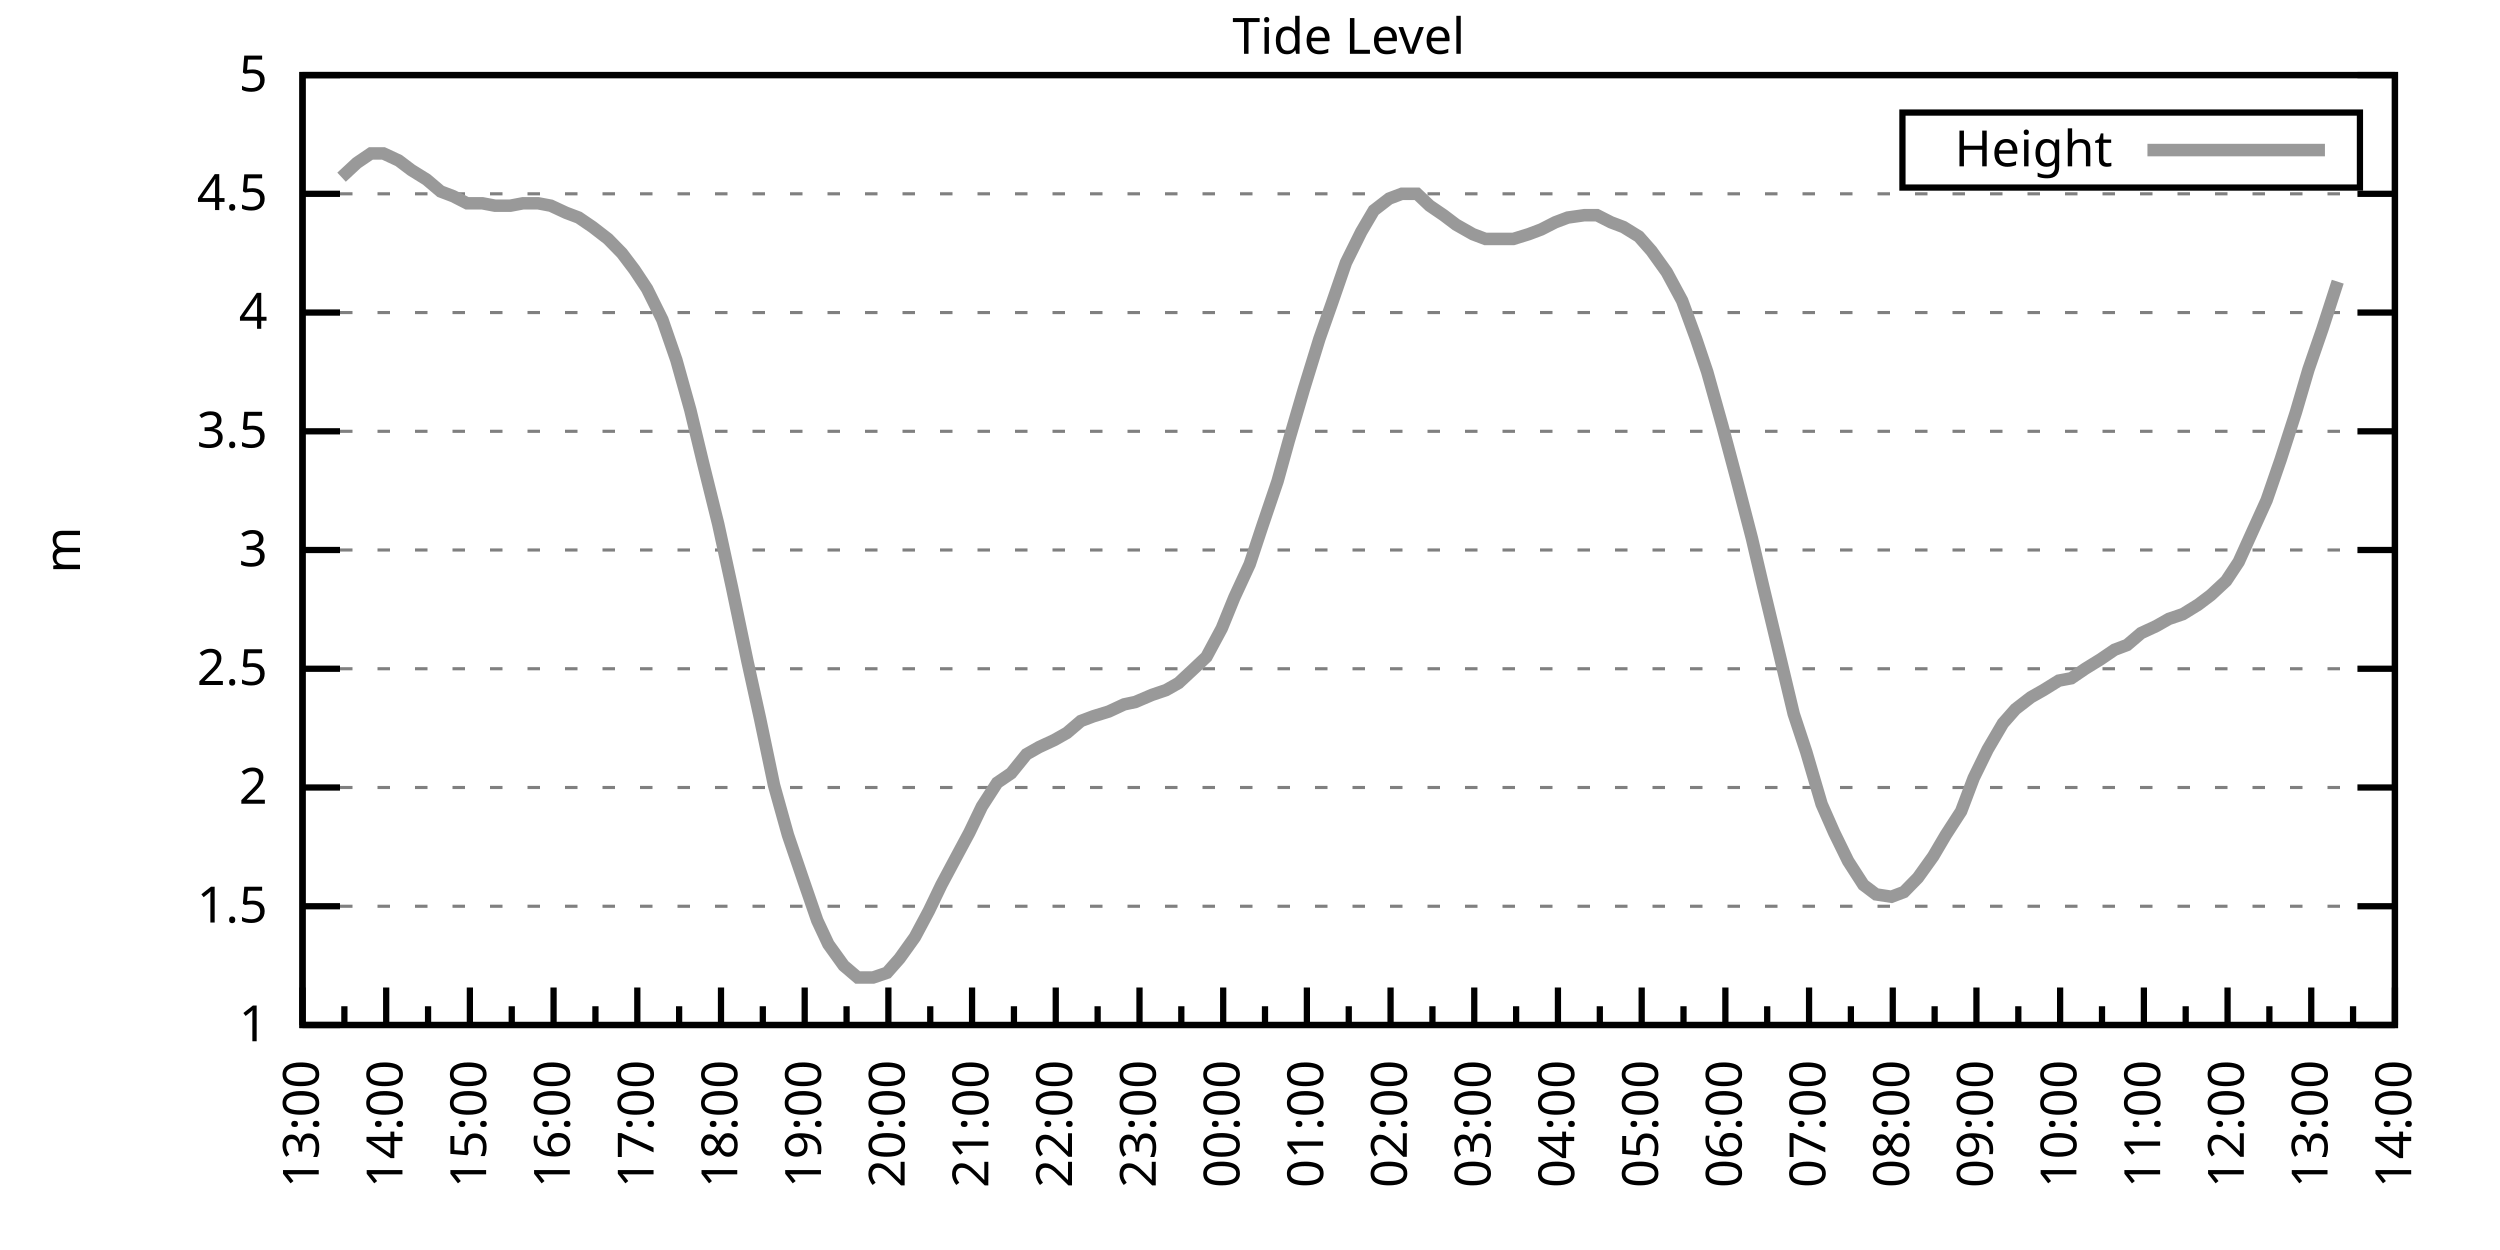
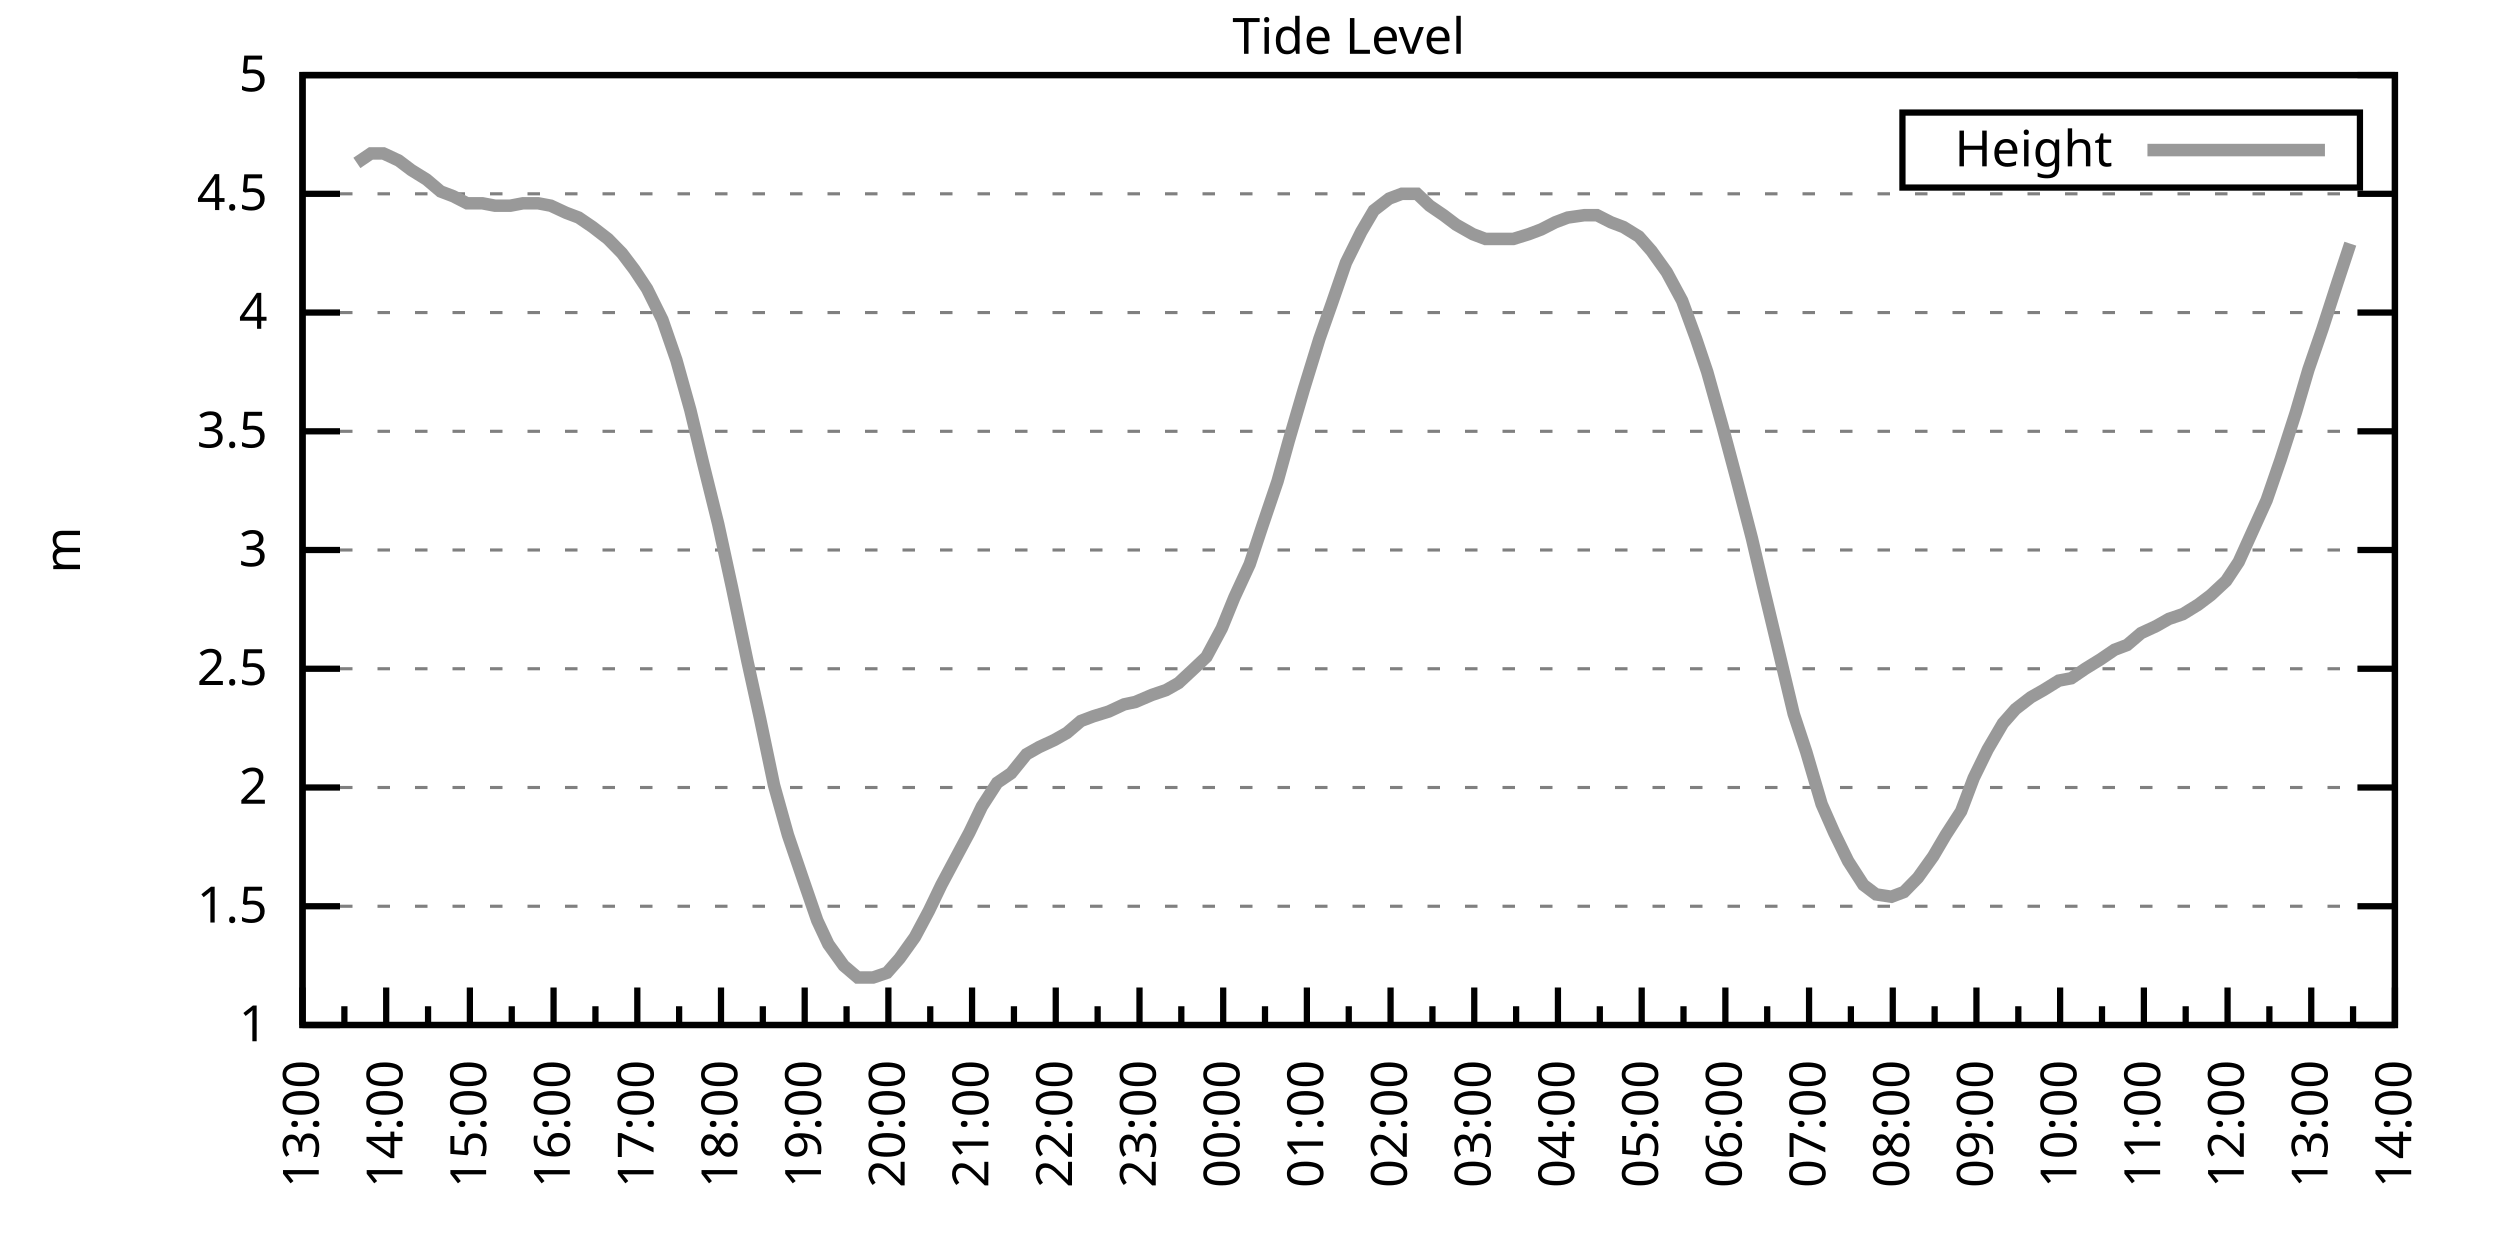
<svg xmlns="http://www.w3.org/2000/svg" xmlns:xlink="http://www.w3.org/1999/xlink" width="400" height="200" viewBox="0 0 400 200">
  <g id="gnuplot_canvas">
    <rect x="0" y="0" width="400" height="200" fill="none" />
    <defs>
      <circle id="gpDot" r="0.5" stroke-width="0.5" stroke="currentColor" />
      <path id="gpPt0" stroke-width="0.333" stroke="currentColor" d="M-1,0 h2 M0,-1 v2" />
      <path id="gpPt1" stroke-width="0.333" stroke="currentColor" d="M-1,-1 L1,1 M1,-1 L-1,1" />
      <path id="gpPt2" stroke-width="0.333" stroke="currentColor" d="M-1,0 L1,0 M0,-1 L0,1 M-1,-1 L1,1 M-1,1 L1,-1" />
      <rect id="gpPt3" stroke-width="0.333" stroke="currentColor" x="-1" y="-1" width="2" height="2" />
      <rect id="gpPt4" stroke-width="0.333" stroke="currentColor" fill="currentColor" x="-1" y="-1" width="2" height="2" />
      <circle id="gpPt5" stroke-width="0.333" stroke="currentColor" cx="0" cy="0" r="1" />
      <use xlink:href="#gpPt5" id="gpPt6" fill="currentColor" stroke="none" />
      <path id="gpPt7" stroke-width="0.333" stroke="currentColor" d="M0,-1.33 L-1.33,0.67 L1.33,0.67 z" />
      <use xlink:href="#gpPt7" id="gpPt8" fill="currentColor" stroke="none" />
      <use xlink:href="#gpPt7" id="gpPt9" stroke="currentColor" transform="rotate(180)" />
      <use xlink:href="#gpPt9" id="gpPt10" fill="currentColor" stroke="none" />
      <use xlink:href="#gpPt3" id="gpPt11" stroke="currentColor" transform="rotate(45)" />
      <use xlink:href="#gpPt11" id="gpPt12" fill="currentColor" stroke="none" />
      <path id="gpPt13" stroke-width="0.333" stroke="currentColor" d="M0,1.330 L1.265,0.411 L0.782,-1.067 L-0.782,-1.076 L-1.265,0.411 z" />
      <use xlink:href="#gpPt13" id="gpPt14" fill="currentColor" stroke="none" />
      <filter id="textbox" filterUnits="objectBoundingBox" x="0" y="0" height="1" width="1">
        <feFlood flood-color="white" flood-opacity="1" result="bgnd" />
        <feComposite in="SourceGraphic" in2="bgnd" operator="atop" />
      </filter>
      <filter id="greybox" filterUnits="objectBoundingBox" x="0" y="0" height="1" width="1">
        <feFlood flood-color="lightgrey" flood-opacity="1" result="grey" />
        <feComposite in="SourceGraphic" in2="grey" operator="atop" />
      </filter>
    </defs>
    <g fill="none" color="white" stroke="currentColor" stroke-width="1.00" stroke-linecap="butt" stroke-linejoin="miter">
</g>
    <g fill="none" color="black" stroke="currentColor" stroke-width="1.00" stroke-linecap="butt" stroke-linejoin="miter">
      <g stroke="none" shape-rendering="crispEdges">
        <polygon fill="rgb(255, 255, 255)" points="48.40,164.00 383.18,164.00 383.18,12.02 48.40,12.02 " />
      </g>
    </g>
    <g fill="none" color="black" stroke="currentColor" stroke-width="1.00" stroke-linecap="butt" stroke-linejoin="miter">
</g>
    <g fill="none" color="black" stroke="black" stroke-width="0.50" stroke-linecap="butt" stroke-linejoin="miter">
</g>
    <g fill="none" color="gray" stroke="currentColor" stroke-width="0.50" stroke-linecap="butt" stroke-linejoin="miter">
      <path stroke="gray" stroke-dasharray="2,4" class="gridline" d="M48.40,164.00 L383.19,164.00  " />
    </g>
    <g fill="none" color="gray" stroke="gray" stroke-width="1.00" stroke-linecap="butt" stroke-linejoin="miter">
</g>
    <g fill="none" color="black" stroke="currentColor" stroke-width="1.00" stroke-linecap="butt" stroke-linejoin="miter">
      <path stroke="black" d="M48.40,164.00 L54.40,164.00 M383.19,164.00 L377.19,164.00  " />
      <g transform="translate(42.80,166.60)" stroke="none" fill="black" font-family="Sans" font-size="8.00" text-anchor="end">
        <text>
          <tspan font-family="Sans"> 1</tspan>
        </text>
      </g>
    </g>
    <g fill="none" color="black" stroke="currentColor" stroke-width="1.00" stroke-linecap="butt" stroke-linejoin="miter">
</g>
    <g fill="none" color="black" stroke="black" stroke-width="0.50" stroke-linecap="butt" stroke-linejoin="miter">
</g>
    <g fill="none" color="gray" stroke="currentColor" stroke-width="0.50" stroke-linecap="butt" stroke-linejoin="miter">
      <path stroke="gray" stroke-dasharray="2,4" class="gridline" d="M48.40,145.00 L383.19,145.00  " />
    </g>
    <g fill="none" color="gray" stroke="gray" stroke-width="1.00" stroke-linecap="butt" stroke-linejoin="miter">
</g>
    <g fill="none" color="black" stroke="currentColor" stroke-width="1.00" stroke-linecap="butt" stroke-linejoin="miter">
      <path stroke="black" d="M48.40,145.00 L54.40,145.00 M383.19,145.00 L377.19,145.00  " />
      <g transform="translate(42.80,147.60)" stroke="none" fill="black" font-family="Sans" font-size="8.00" text-anchor="end">
        <text>
          <tspan font-family="Sans"> 1.5</tspan>
        </text>
      </g>
    </g>
    <g fill="none" color="black" stroke="currentColor" stroke-width="1.00" stroke-linecap="butt" stroke-linejoin="miter">
</g>
    <g fill="none" color="black" stroke="black" stroke-width="0.50" stroke-linecap="butt" stroke-linejoin="miter">
</g>
    <g fill="none" color="gray" stroke="currentColor" stroke-width="0.50" stroke-linecap="butt" stroke-linejoin="miter">
      <path stroke="gray" stroke-dasharray="2,4" class="gridline" d="M48.40,126.00 L383.19,126.00  " />
    </g>
    <g fill="none" color="gray" stroke="gray" stroke-width="1.00" stroke-linecap="butt" stroke-linejoin="miter">
</g>
    <g fill="none" color="black" stroke="currentColor" stroke-width="1.00" stroke-linecap="butt" stroke-linejoin="miter">
      <path stroke="black" d="M48.40,126.00 L54.40,126.00 M383.19,126.00 L377.19,126.00  " />
      <g transform="translate(42.80,128.60)" stroke="none" fill="black" font-family="Sans" font-size="8.00" text-anchor="end">
        <text>
          <tspan font-family="Sans"> 2</tspan>
        </text>
      </g>
    </g>
    <g fill="none" color="black" stroke="currentColor" stroke-width="1.00" stroke-linecap="butt" stroke-linejoin="miter">
</g>
    <g fill="none" color="black" stroke="black" stroke-width="0.50" stroke-linecap="butt" stroke-linejoin="miter">
</g>
    <g fill="none" color="gray" stroke="currentColor" stroke-width="0.50" stroke-linecap="butt" stroke-linejoin="miter">
      <path stroke="gray" stroke-dasharray="2,4" class="gridline" d="M48.40,107.00 L383.19,107.00  " />
    </g>
    <g fill="none" color="gray" stroke="gray" stroke-width="1.00" stroke-linecap="butt" stroke-linejoin="miter">
</g>
    <g fill="none" color="black" stroke="currentColor" stroke-width="1.00" stroke-linecap="butt" stroke-linejoin="miter">
      <path stroke="black" d="M48.40,107.00 L54.40,107.00 M383.19,107.00 L377.19,107.00  " />
      <g transform="translate(42.80,109.60)" stroke="none" fill="black" font-family="Sans" font-size="8.00" text-anchor="end">
        <text>
          <tspan font-family="Sans"> 2.5</tspan>
        </text>
      </g>
    </g>
    <g fill="none" color="black" stroke="currentColor" stroke-width="1.00" stroke-linecap="butt" stroke-linejoin="miter">
</g>
    <g fill="none" color="black" stroke="black" stroke-width="0.50" stroke-linecap="butt" stroke-linejoin="miter">
</g>
    <g fill="none" color="gray" stroke="currentColor" stroke-width="0.50" stroke-linecap="butt" stroke-linejoin="miter">
      <path stroke="gray" stroke-dasharray="2,4" class="gridline" d="M48.40,88.00 L383.19,88.00  " />
    </g>
    <g fill="none" color="gray" stroke="gray" stroke-width="1.00" stroke-linecap="butt" stroke-linejoin="miter">
</g>
    <g fill="none" color="black" stroke="currentColor" stroke-width="1.00" stroke-linecap="butt" stroke-linejoin="miter">
      <path stroke="black" d="M48.40,88.00 L54.40,88.00 M383.19,88.00 L377.19,88.00  " />
      <g transform="translate(42.80,90.60)" stroke="none" fill="black" font-family="Sans" font-size="8.00" text-anchor="end">
        <text>
          <tspan font-family="Sans"> 3</tspan>
        </text>
      </g>
    </g>
    <g fill="none" color="black" stroke="currentColor" stroke-width="1.00" stroke-linecap="butt" stroke-linejoin="miter">
</g>
    <g fill="none" color="black" stroke="black" stroke-width="0.50" stroke-linecap="butt" stroke-linejoin="miter">
</g>
    <g fill="none" color="gray" stroke="currentColor" stroke-width="0.50" stroke-linecap="butt" stroke-linejoin="miter">
      <path stroke="gray" stroke-dasharray="2,4" class="gridline" d="M48.40,69.01 L383.19,69.01  " />
    </g>
    <g fill="none" color="gray" stroke="gray" stroke-width="1.00" stroke-linecap="butt" stroke-linejoin="miter">
</g>
    <g fill="none" color="black" stroke="currentColor" stroke-width="1.00" stroke-linecap="butt" stroke-linejoin="miter">
      <path stroke="black" d="M48.40,69.01 L54.40,69.01 M383.19,69.01 L377.19,69.01  " />
      <g transform="translate(42.80,71.61)" stroke="none" fill="black" font-family="Sans" font-size="8.00" text-anchor="end">
        <text>
          <tspan font-family="Sans"> 3.5</tspan>
        </text>
      </g>
    </g>
    <g fill="none" color="black" stroke="currentColor" stroke-width="1.00" stroke-linecap="butt" stroke-linejoin="miter">
</g>
    <g fill="none" color="black" stroke="black" stroke-width="0.50" stroke-linecap="butt" stroke-linejoin="miter">
</g>
    <g fill="none" color="gray" stroke="currentColor" stroke-width="0.50" stroke-linecap="butt" stroke-linejoin="miter">
      <path stroke="gray" stroke-dasharray="2,4" class="gridline" d="M48.40,50.01 L383.19,50.01  " />
    </g>
    <g fill="none" color="gray" stroke="gray" stroke-width="1.00" stroke-linecap="butt" stroke-linejoin="miter">
</g>
    <g fill="none" color="black" stroke="currentColor" stroke-width="1.00" stroke-linecap="butt" stroke-linejoin="miter">
      <path stroke="black" d="M48.40,50.01 L54.40,50.01 M383.19,50.01 L377.19,50.01  " />
      <g transform="translate(42.80,52.61)" stroke="none" fill="black" font-family="Sans" font-size="8.00" text-anchor="end">
        <text>
          <tspan font-family="Sans"> 4</tspan>
        </text>
      </g>
    </g>
    <g fill="none" color="black" stroke="currentColor" stroke-width="1.00" stroke-linecap="butt" stroke-linejoin="miter">
</g>
    <g fill="none" color="black" stroke="black" stroke-width="0.50" stroke-linecap="butt" stroke-linejoin="miter">
</g>
    <g fill="none" color="gray" stroke="currentColor" stroke-width="0.50" stroke-linecap="butt" stroke-linejoin="miter">
      <path stroke="gray" stroke-dasharray="2,4" class="gridline" d="M48.40,31.01 L383.19,31.01  " />
    </g>
    <g fill="none" color="gray" stroke="gray" stroke-width="1.00" stroke-linecap="butt" stroke-linejoin="miter">
</g>
    <g fill="none" color="black" stroke="currentColor" stroke-width="1.00" stroke-linecap="butt" stroke-linejoin="miter">
      <path stroke="black" d="M48.40,31.01 L54.40,31.01 M383.19,31.01 L377.19,31.01  " />
      <g transform="translate(42.80,33.61)" stroke="none" fill="black" font-family="Sans" font-size="8.00" text-anchor="end">
        <text>
          <tspan font-family="Sans"> 4.5</tspan>
        </text>
      </g>
    </g>
    <g fill="none" color="black" stroke="currentColor" stroke-width="1.00" stroke-linecap="butt" stroke-linejoin="miter">
</g>
    <g fill="none" color="black" stroke="black" stroke-width="0.50" stroke-linecap="butt" stroke-linejoin="miter">
</g>
    <g fill="none" color="gray" stroke="currentColor" stroke-width="0.50" stroke-linecap="butt" stroke-linejoin="miter">
      <path stroke="gray" stroke-dasharray="2,4" class="gridline" d="M48.40,12.01 L383.19,12.01  " />
    </g>
    <g fill="none" color="gray" stroke="gray" stroke-width="1.00" stroke-linecap="butt" stroke-linejoin="miter">
</g>
    <g fill="none" color="black" stroke="currentColor" stroke-width="1.00" stroke-linecap="butt" stroke-linejoin="miter">
      <path stroke="black" d="M48.40,12.01 L54.40,12.01 M383.19,12.01 L377.19,12.01  " />
      <g transform="translate(42.80,14.61)" stroke="none" fill="black" font-family="Sans" font-size="8.00" text-anchor="end">
        <text>
          <tspan font-family="Sans"> 5</tspan>
        </text>
      </g>
    </g>
    <g fill="none" color="black" stroke="currentColor" stroke-width="1.00" stroke-linecap="butt" stroke-linejoin="miter">
      <path stroke="black" d="M48.40,164.00 L48.40,158.00  " />
      <g transform="translate(51.00,169.60) rotate(270)" stroke="none" fill="black" font-family="Sans" font-size="8.00" text-anchor="end">
        <text>
          <tspan font-family="Sans">13:00</tspan>
        </text>
      </g>
    </g>
    <g fill="none" color="black" stroke="currentColor" stroke-width="1.00" stroke-linecap="butt" stroke-linejoin="miter">
      <path stroke="black" d="M55.10,164.00 L55.10,161.00 M61.79,164.00 L61.79,158.00  " />
      <g transform="translate(64.39,169.60) rotate(270)" stroke="none" fill="black" font-family="Sans" font-size="8.00" text-anchor="end">
        <text>
          <tspan font-family="Sans">14:00</tspan>
        </text>
      </g>
    </g>
    <g fill="none" color="black" stroke="currentColor" stroke-width="1.00" stroke-linecap="butt" stroke-linejoin="miter">
      <path stroke="black" d="M68.49,164.00 L68.49,161.00 M75.18,164.00 L75.18,158.00  " />
      <g transform="translate(77.78,169.60) rotate(270)" stroke="none" fill="black" font-family="Sans" font-size="8.00" text-anchor="end">
        <text>
          <tspan font-family="Sans">15:00</tspan>
        </text>
      </g>
    </g>
    <g fill="none" color="black" stroke="currentColor" stroke-width="1.00" stroke-linecap="butt" stroke-linejoin="miter">
      <path stroke="black" d="M81.88,164.00 L81.88,161.00 M88.57,164.00 L88.57,158.00  " />
      <g transform="translate(91.17,169.60) rotate(270)" stroke="none" fill="black" font-family="Sans" font-size="8.00" text-anchor="end">
        <text>
          <tspan font-family="Sans">16:00</tspan>
        </text>
      </g>
    </g>
    <g fill="none" color="black" stroke="currentColor" stroke-width="1.00" stroke-linecap="butt" stroke-linejoin="miter">
      <path stroke="black" d="M95.27,164.00 L95.27,161.00 M101.97,164.00 L101.97,158.00  " />
      <g transform="translate(104.57,169.60) rotate(270)" stroke="none" fill="black" font-family="Sans" font-size="8.00" text-anchor="end">
        <text>
          <tspan font-family="Sans">17:00</tspan>
        </text>
      </g>
    </g>
    <g fill="none" color="black" stroke="currentColor" stroke-width="1.00" stroke-linecap="butt" stroke-linejoin="miter">
      <path stroke="black" d="M108.66,164.00 L108.66,161.00 M115.36,164.00 L115.36,158.00  " />
      <g transform="translate(117.96,169.60) rotate(270)" stroke="none" fill="black" font-family="Sans" font-size="8.00" text-anchor="end">
        <text>
          <tspan font-family="Sans">18:00</tspan>
        </text>
      </g>
    </g>
    <g fill="none" color="black" stroke="currentColor" stroke-width="1.00" stroke-linecap="butt" stroke-linejoin="miter">
      <path stroke="black" d="M122.05,164.00 L122.05,161.00 M128.75,164.00 L128.75,158.00  " />
      <g transform="translate(131.35,169.60) rotate(270)" stroke="none" fill="black" font-family="Sans" font-size="8.00" text-anchor="end">
        <text>
          <tspan font-family="Sans">19:00</tspan>
        </text>
      </g>
    </g>
    <g fill="none" color="black" stroke="currentColor" stroke-width="1.00" stroke-linecap="butt" stroke-linejoin="miter">
      <path stroke="black" d="M135.45,164.00 L135.45,161.00 M142.14,164.00 L142.14,158.00  " />
      <g transform="translate(144.74,169.60) rotate(270)" stroke="none" fill="black" font-family="Sans" font-size="8.00" text-anchor="end">
        <text>
          <tspan font-family="Sans">20:00</tspan>
        </text>
      </g>
    </g>
    <g fill="none" color="black" stroke="currentColor" stroke-width="1.00" stroke-linecap="butt" stroke-linejoin="miter">
      <path stroke="black" d="M148.84,164.00 L148.84,161.00 M155.53,164.00 L155.53,158.00  " />
      <g transform="translate(158.13,169.60) rotate(270)" stroke="none" fill="black" font-family="Sans" font-size="8.00" text-anchor="end">
        <text>
          <tspan font-family="Sans">21:00</tspan>
        </text>
      </g>
    </g>
    <g fill="none" color="black" stroke="currentColor" stroke-width="1.00" stroke-linecap="butt" stroke-linejoin="miter">
      <path stroke="black" d="M162.23,164.00 L162.23,161.00 M168.92,164.00 L168.92,158.00  " />
      <g transform="translate(171.52,169.60) rotate(270)" stroke="none" fill="black" font-family="Sans" font-size="8.00" text-anchor="end">
        <text>
          <tspan font-family="Sans">22:00</tspan>
        </text>
      </g>
    </g>
    <g fill="none" color="black" stroke="currentColor" stroke-width="1.00" stroke-linecap="butt" stroke-linejoin="miter">
      <path stroke="black" d="M175.62,164.00 L175.62,161.00 M182.32,164.00 L182.32,158.00  " />
      <g transform="translate(184.92,169.60) rotate(270)" stroke="none" fill="black" font-family="Sans" font-size="8.00" text-anchor="end">
        <text>
          <tspan font-family="Sans">23:00</tspan>
        </text>
      </g>
    </g>
    <g fill="none" color="black" stroke="currentColor" stroke-width="1.00" stroke-linecap="butt" stroke-linejoin="miter">
      <path stroke="black" d="M189.01,164.00 L189.01,161.00 M195.71,164.00 L195.71,158.00  " />
      <g transform="translate(198.31,169.60) rotate(270)" stroke="none" fill="black" font-family="Sans" font-size="8.00" text-anchor="end">
        <text>
          <tspan font-family="Sans">00:00</tspan>
        </text>
      </g>
    </g>
    <g fill="none" color="black" stroke="currentColor" stroke-width="1.00" stroke-linecap="butt" stroke-linejoin="miter">
      <path stroke="black" d="M202.40,164.00 L202.40,161.00 M209.10,164.00 L209.10,158.00  " />
      <g transform="translate(211.70,169.60) rotate(270)" stroke="none" fill="black" font-family="Sans" font-size="8.00" text-anchor="end">
        <text>
          <tspan font-family="Sans">01:00</tspan>
        </text>
      </g>
    </g>
    <g fill="none" color="black" stroke="currentColor" stroke-width="1.00" stroke-linecap="butt" stroke-linejoin="miter">
      <path stroke="black" d="M215.80,164.00 L215.80,161.00 M222.49,164.00 L222.49,158.00  " />
      <g transform="translate(225.09,169.60) rotate(270)" stroke="none" fill="black" font-family="Sans" font-size="8.00" text-anchor="end">
        <text>
          <tspan font-family="Sans">02:00</tspan>
        </text>
      </g>
    </g>
    <g fill="none" color="black" stroke="currentColor" stroke-width="1.00" stroke-linecap="butt" stroke-linejoin="miter">
      <path stroke="black" d="M229.19,164.00 L229.19,161.00 M235.88,164.00 L235.88,158.00  " />
      <g transform="translate(238.48,169.60) rotate(270)" stroke="none" fill="black" font-family="Sans" font-size="8.00" text-anchor="end">
        <text>
          <tspan font-family="Sans">03:00</tspan>
        </text>
      </g>
    </g>
    <g fill="none" color="black" stroke="currentColor" stroke-width="1.00" stroke-linecap="butt" stroke-linejoin="miter">
      <path stroke="black" d="M242.58,164.00 L242.58,161.00 M249.27,164.00 L249.27,158.00  " />
      <g transform="translate(251.87,169.60) rotate(270)" stroke="none" fill="black" font-family="Sans" font-size="8.00" text-anchor="end">
        <text>
          <tspan font-family="Sans">04:00</tspan>
        </text>
      </g>
    </g>
    <g fill="none" color="black" stroke="currentColor" stroke-width="1.00" stroke-linecap="butt" stroke-linejoin="miter">
      <path stroke="black" d="M255.97,164.00 L255.97,161.00 M262.67,164.00 L262.67,158.00  " />
      <g transform="translate(265.27,169.60) rotate(270)" stroke="none" fill="black" font-family="Sans" font-size="8.00" text-anchor="end">
        <text>
          <tspan font-family="Sans">05:00</tspan>
        </text>
      </g>
    </g>
    <g fill="none" color="black" stroke="currentColor" stroke-width="1.00" stroke-linecap="butt" stroke-linejoin="miter">
      <path stroke="black" d="M269.36,164.00 L269.36,161.00 M276.06,164.00 L276.06,158.00  " />
      <g transform="translate(278.66,169.60) rotate(270)" stroke="none" fill="black" font-family="Sans" font-size="8.00" text-anchor="end">
        <text>
          <tspan font-family="Sans">06:00</tspan>
        </text>
      </g>
    </g>
    <g fill="none" color="black" stroke="currentColor" stroke-width="1.00" stroke-linecap="butt" stroke-linejoin="miter">
      <path stroke="black" d="M282.75,164.00 L282.75,161.00 M289.45,164.00 L289.45,158.00  " />
      <g transform="translate(292.05,169.60) rotate(270)" stroke="none" fill="black" font-family="Sans" font-size="8.00" text-anchor="end">
        <text>
          <tspan font-family="Sans">07:00</tspan>
        </text>
      </g>
    </g>
    <g fill="none" color="black" stroke="currentColor" stroke-width="1.00" stroke-linecap="butt" stroke-linejoin="miter">
      <path stroke="black" d="M296.14,164.00 L296.14,161.00 M302.84,164.00 L302.84,158.00  " />
      <g transform="translate(305.44,169.60) rotate(270)" stroke="none" fill="black" font-family="Sans" font-size="8.00" text-anchor="end">
        <text>
          <tspan font-family="Sans">08:00</tspan>
        </text>
      </g>
    </g>
    <g fill="none" color="black" stroke="currentColor" stroke-width="1.00" stroke-linecap="butt" stroke-linejoin="miter">
      <path stroke="black" d="M309.54,164.00 L309.54,161.00 M316.23,164.00 L316.23,158.00  " />
      <g transform="translate(318.83,169.60) rotate(270)" stroke="none" fill="black" font-family="Sans" font-size="8.00" text-anchor="end">
        <text>
          <tspan font-family="Sans">09:00</tspan>
        </text>
      </g>
    </g>
    <g fill="none" color="black" stroke="currentColor" stroke-width="1.00" stroke-linecap="butt" stroke-linejoin="miter">
      <path stroke="black" d="M322.93,164.00 L322.93,161.00 M329.62,164.00 L329.62,158.00  " />
      <g transform="translate(332.22,169.60) rotate(270)" stroke="none" fill="black" font-family="Sans" font-size="8.00" text-anchor="end">
        <text>
          <tspan font-family="Sans">10:00</tspan>
        </text>
      </g>
    </g>
    <g fill="none" color="black" stroke="currentColor" stroke-width="1.00" stroke-linecap="butt" stroke-linejoin="miter">
      <path stroke="black" d="M336.32,164.00 L336.32,161.00 M343.02,164.00 L343.02,158.00  " />
      <g transform="translate(345.62,169.60) rotate(270)" stroke="none" fill="black" font-family="Sans" font-size="8.00" text-anchor="end">
        <text>
          <tspan font-family="Sans">11:00</tspan>
        </text>
      </g>
    </g>
    <g fill="none" color="black" stroke="currentColor" stroke-width="1.00" stroke-linecap="butt" stroke-linejoin="miter">
      <path stroke="black" d="M349.71,164.00 L349.71,161.00 M356.41,164.00 L356.41,158.00  " />
      <g transform="translate(359.01,169.60) rotate(270)" stroke="none" fill="black" font-family="Sans" font-size="8.00" text-anchor="end">
        <text>
          <tspan font-family="Sans">12:00</tspan>
        </text>
      </g>
    </g>
    <g fill="none" color="black" stroke="currentColor" stroke-width="1.00" stroke-linecap="butt" stroke-linejoin="miter">
      <path stroke="black" d="M363.10,164.00 L363.10,161.00 M369.80,164.00 L369.80,158.00  " />
      <g transform="translate(372.40,169.60) rotate(270)" stroke="none" fill="black" font-family="Sans" font-size="8.00" text-anchor="end">
        <text>
          <tspan font-family="Sans">13:00</tspan>
        </text>
      </g>
    </g>
    <g fill="none" color="black" stroke="currentColor" stroke-width="1.00" stroke-linecap="butt" stroke-linejoin="miter">
      <path stroke="black" d="M376.49,164.00 L376.49,161.00 M383.19,164.00 L383.19,158.00  " />
      <g transform="translate(385.79,169.60) rotate(270)" stroke="none" fill="black" font-family="Sans" font-size="8.00" text-anchor="end">
        <text>
          <tspan font-family="Sans">14:00</tspan>
        </text>
      </g>
    </g>
    <g fill="none" color="black" stroke="currentColor" stroke-width="1.00" stroke-linecap="butt" stroke-linejoin="miter">
</g>
    <g fill="none" color="black" stroke="currentColor" stroke-width="1.00" stroke-linecap="butt" stroke-linejoin="miter">
      <path stroke="black" d="M48.40,12.01 L48.40,164.00 L383.19,164.00 L383.19,12.01 L48.40,12.01 Z  " />
    </g>
    <g fill="none" color="black" stroke="currentColor" stroke-width="1.00" stroke-linecap="butt" stroke-linejoin="miter">
      <g transform="translate(12.80,88.01) rotate(270)" stroke="none" fill="black" font-family="Sans" font-size="8.00" text-anchor="middle">
        <text>
          <tspan font-family="Sans">m</tspan>
        </text>
      </g>
    </g>
    <g fill="none" color="black" stroke="currentColor" stroke-width="1.00" stroke-linecap="butt" stroke-linejoin="miter">
</g>
    <g fill="none" color="black" stroke="currentColor" stroke-width="1.00" stroke-linecap="butt" stroke-linejoin="miter">
      <path stroke="black" d="M304.39,30.01 L304.39,18.01 L377.59,18.01 L377.59,30.01 L304.39,30.01 Z  " />
    </g>
    <g id="Tide_level_plot_1">
      <g fill="none" color="white" stroke="black" stroke-width="2.00" stroke-linecap="butt" stroke-linejoin="miter">
</g>
      <g fill="none" color="black" stroke="currentColor" stroke-width="2.00" stroke-linecap="butt" stroke-linejoin="miter">
        <g transform="translate(337.99,26.61)" stroke="none" fill="black" font-family="Sans" font-size="8.00" text-anchor="end">
          <text>
            <tspan font-family="Sans">Height</tspan>
          </text>
        </g>
      </g>
      <g fill="none" color="black" stroke="currentColor" stroke-width="2.00" stroke-linecap="butt" stroke-linejoin="miter">
-         <path stroke="rgb(153, 153, 153)" d="M343.59,24.01 L371.99,24.01 M54.65,28.35 L57.10,26.07 L59.34,24.55 L61.35,24.55 L63.80,25.69 L65.81,27.21   L68.26,28.73 L70.50,30.63 L72.50,31.39 L74.74,32.53 L77.19,32.53 L79.20,32.91 L81.66,32.91 L83.66,32.53   L86.12,32.53 L88.13,32.91 L90.58,34.05 L92.59,34.81 L94.82,36.33 L97.28,38.23 L99.51,40.51 L101.52,43.17   L103.53,46.21 L105.98,51.15 L108.22,57.61 L110.45,65.59 L112.46,73.95 L114.91,83.83 L117.14,94.08 L119.60,105.86   L121.61,114.98 L123.84,125.62 L126.07,133.60 L128.53,140.82 L130.76,147.28 L132.54,151.08 L135.00,154.50 L137.23,156.40   L139.69,156.40 L141.92,155.64 L143.93,153.36 L146.38,149.94 L148.61,145.76 L150.62,141.58 L152.85,137.40 L155.09,133.22   L157.10,129.04 L159.55,125.24 L161.78,123.72 L164.24,120.68 L166.25,119.54 L168.70,118.40 L170.71,117.26 L172.94,115.36   L174.95,114.60 L177.41,113.84 L179.86,112.70 L181.65,112.32 L184.32,111.18 L186.56,110.42 L188.57,109.28 L191.02,107.00   L193.03,105.10 L195.48,100.54 L197.49,95.60 L199.95,90.28 L201.96,84.21 L204.41,76.99 L206.20,70.53 L208.65,62.17   L211.11,54.19 L213.12,48.49 L215.35,42.03 L217.80,37.09 L219.81,33.67 L222.27,31.77 L224.28,31.01 L226.73,31.01   L228.74,32.91 L230.97,34.43 L232.98,35.95 L235.66,37.47 L237.67,38.23 L240.12,38.23 L242.13,38.23 L244.59,37.47   L246.60,36.71 L248.83,35.57 L250.84,34.81 L253.51,34.43 L255.52,34.43 L257.76,35.57 L259.76,36.33 L262.22,37.85   L264.23,40.13 L266.68,43.55 L269.14,48.11 L271.37,54.19 L273.16,59.51 L275.61,68.25 L277.84,76.61 L280.30,86.11   L282.08,93.70 L284.54,103.96 L286.99,114.22 L289.00,120.30 L291.46,128.66 L293.47,133.22 L295.70,137.78 L298.15,141.58   L300.16,143.10 L302.62,143.48 L304.63,142.72 L306.86,140.44 L309.31,137.02 L311.32,133.60 L313.78,129.80 L315.79,124.48   L318.02,119.92 L320.47,115.74 L322.48,113.46 L324.94,111.56 L326.95,110.42 L329.40,108.90 L331.41,108.52 L333.64,107.00   L336.10,105.48 L338.33,103.96 L340.34,103.20 L342.57,101.30 L345.02,100.16 L347.03,99.02 L349.26,98.26 L351.72,96.74   L353.73,95.22 L356.18,92.94 L358.19,89.90 L360.42,84.97 L362.66,80.03 L364.89,73.57 L367.34,65.97 L369.35,59.13   L371.58,52.67 L374.04,45.07  " />
+         <path stroke="rgb(153, 153, 153)" d="M343.59,24.01 L371.99,24.01 M57.10,26.07 L59.34,24.55 L61.35,24.55 L63.80,25.69 L65.81,27.21 L68.26,28.73   L70.50,30.63 L72.50,31.39 L74.74,32.53 L77.19,32.53 L79.20,32.91 L81.66,32.91 L83.66,32.53 L86.12,32.53   L88.13,32.91 L90.58,34.05 L92.59,34.81 L94.82,36.33 L97.28,38.23 L99.51,40.51 L101.52,43.17 L103.53,46.21   L105.98,51.15 L108.22,57.61 L110.45,65.59 L112.46,73.95 L114.91,83.83 L117.14,94.08 L119.60,105.86 L121.61,114.98   L123.84,125.62 L126.07,133.60 L128.53,140.82 L130.76,147.28 L132.54,151.08 L135.00,154.50 L137.23,156.40 L139.69,156.40   L141.92,155.64 L143.93,153.36 L146.38,149.94 L148.61,145.76 L150.62,141.58 L152.85,137.40 L155.09,133.22 L157.10,129.04   L159.55,125.24 L161.78,123.72 L164.24,120.68 L166.25,119.54 L168.70,118.40 L170.71,117.26 L172.94,115.36 L174.95,114.60   L177.41,113.84 L179.86,112.70 L181.65,112.32 L184.32,111.18 L186.56,110.42 L188.57,109.28 L191.02,107.00 L193.03,105.10   L195.48,100.54 L197.49,95.60 L199.95,90.28 L201.96,84.21 L204.41,76.99 L206.20,70.53 L208.65,62.17 L211.11,54.19   L213.12,48.49 L215.35,42.03 L217.80,37.09 L219.81,33.67 L222.27,31.77 L224.28,31.01 L226.73,31.01 L228.74,32.91   L230.97,34.43 L232.98,35.95 L235.66,37.47 L237.67,38.23 L240.12,38.23 L242.13,38.23 L244.59,37.47 L246.60,36.71   L248.83,35.57 L250.84,34.81 L253.51,34.43 L255.52,34.43 L257.76,35.57 L259.76,36.33 L262.22,37.85 L264.23,40.13   L266.68,43.55 L269.14,48.11 L271.37,54.19 L273.16,59.51 L275.61,68.25 L277.84,76.61 L280.30,86.11 L282.08,93.70   L284.54,103.96 L286.99,114.22 L289.00,120.30 L291.46,128.66 L293.47,133.22 L295.70,137.78 L298.15,141.58 L300.16,143.10   L302.62,143.48 L304.63,142.72 L306.86,140.44 L309.31,137.02 L311.32,133.60 L313.78,129.80 L315.79,124.48 L318.02,119.92   L320.47,115.74 L322.48,113.46 L324.94,111.56 L326.95,110.42 L329.40,108.90 L331.41,108.52 L333.64,107.00 L336.10,105.48   L338.33,103.96 L340.34,103.20 L342.57,101.30 L345.02,100.16 L347.03,99.02 L349.26,98.26 L351.72,96.74 L353.73,95.22   L356.18,92.94 L358.19,89.90 L360.42,84.97 L362.66,80.03 L364.89,73.57 L367.34,65.97 L369.35,59.13 L371.58,52.67   L374.04,45.07 L376.05,38.99  " />
      </g>
    </g>
    <g fill="none" color="black" stroke="currentColor" stroke-width="2.00" stroke-linecap="butt" stroke-linejoin="miter">
</g>
    <g fill="none" color="black" stroke="black" stroke-width="1.00" stroke-linecap="butt" stroke-linejoin="miter">
</g>
    <g fill="none" color="black" stroke="currentColor" stroke-width="1.00" stroke-linecap="butt" stroke-linejoin="miter">
      <path stroke="black" d="M48.40,12.01 L48.40,164.00 L383.19,164.00 L383.19,12.01 L48.40,12.01 Z  " />
    </g>
    <g fill="none" color="black" stroke="currentColor" stroke-width="1.00" stroke-linecap="butt" stroke-linejoin="miter">
      <g transform="translate(215.79,8.61)" stroke="none" fill="black" font-family="Sans" font-size="8.00" text-anchor="middle">
        <text>
          <tspan font-family="Sans">Tide Level</tspan>
        </text>
      </g>
    </g>
    <g fill="none" color="black" stroke="currentColor" stroke-width="1.00" stroke-linecap="butt" stroke-linejoin="miter">
</g>
  </g>
</svg>
